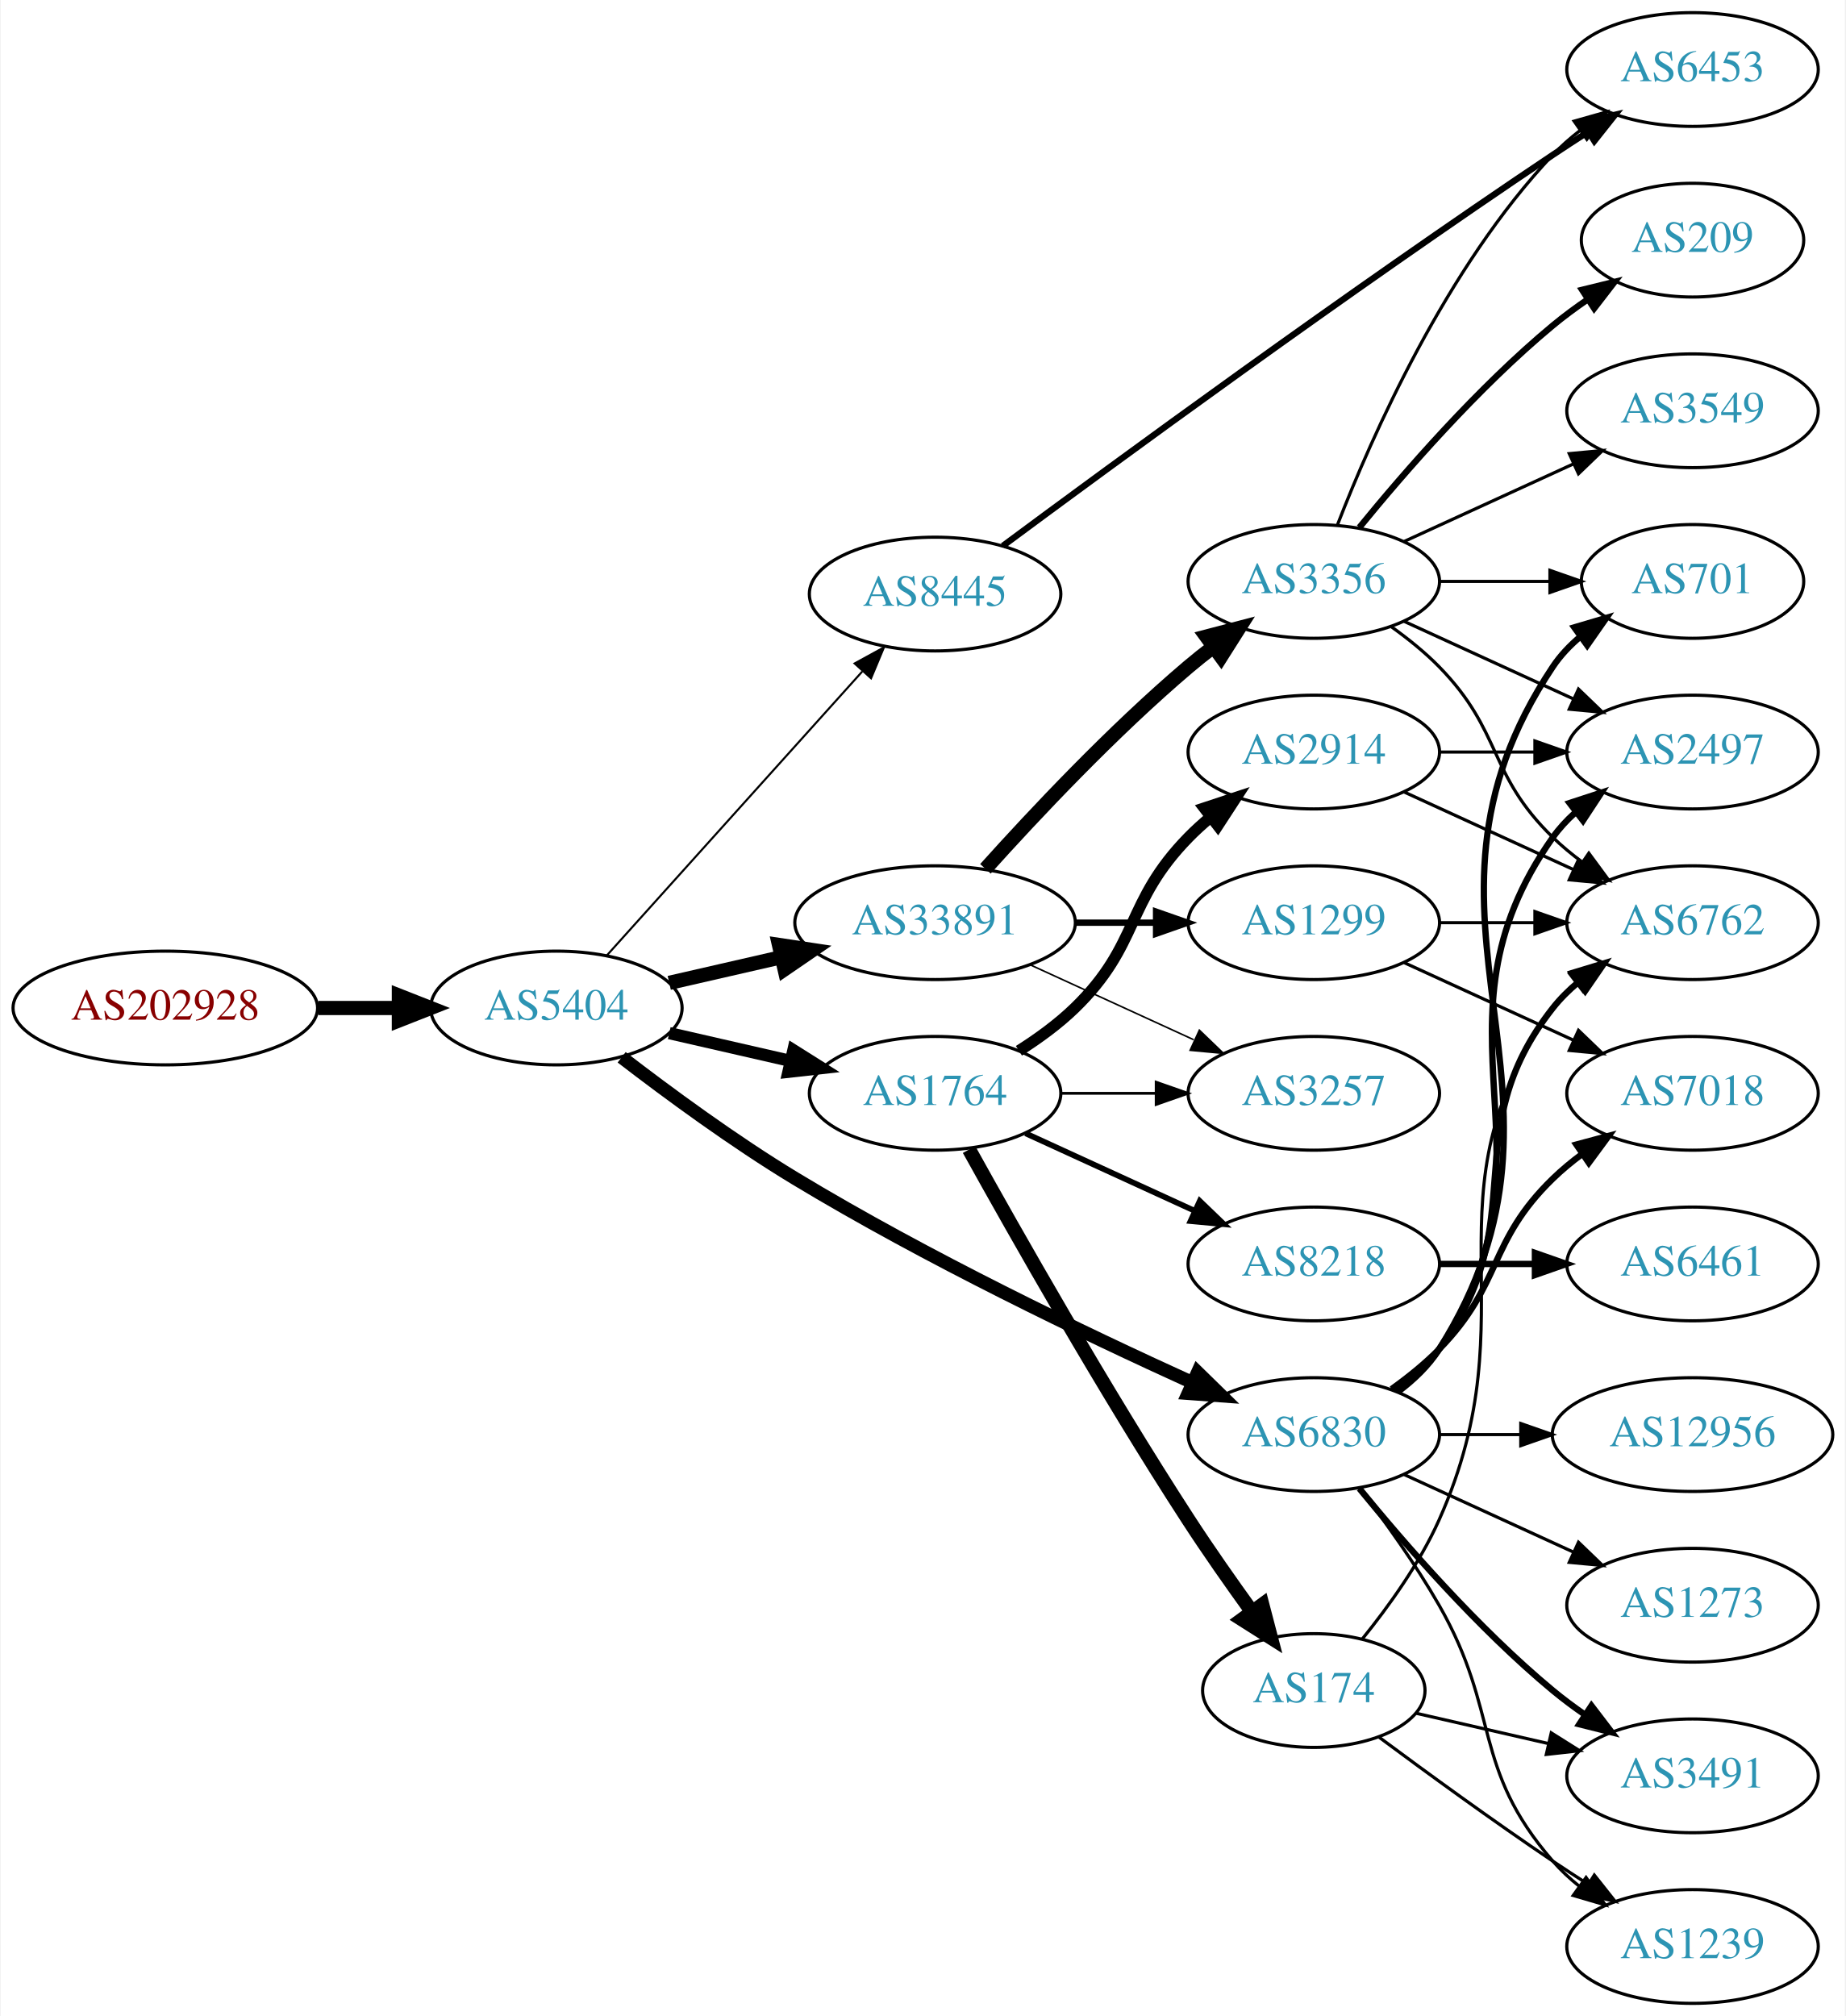
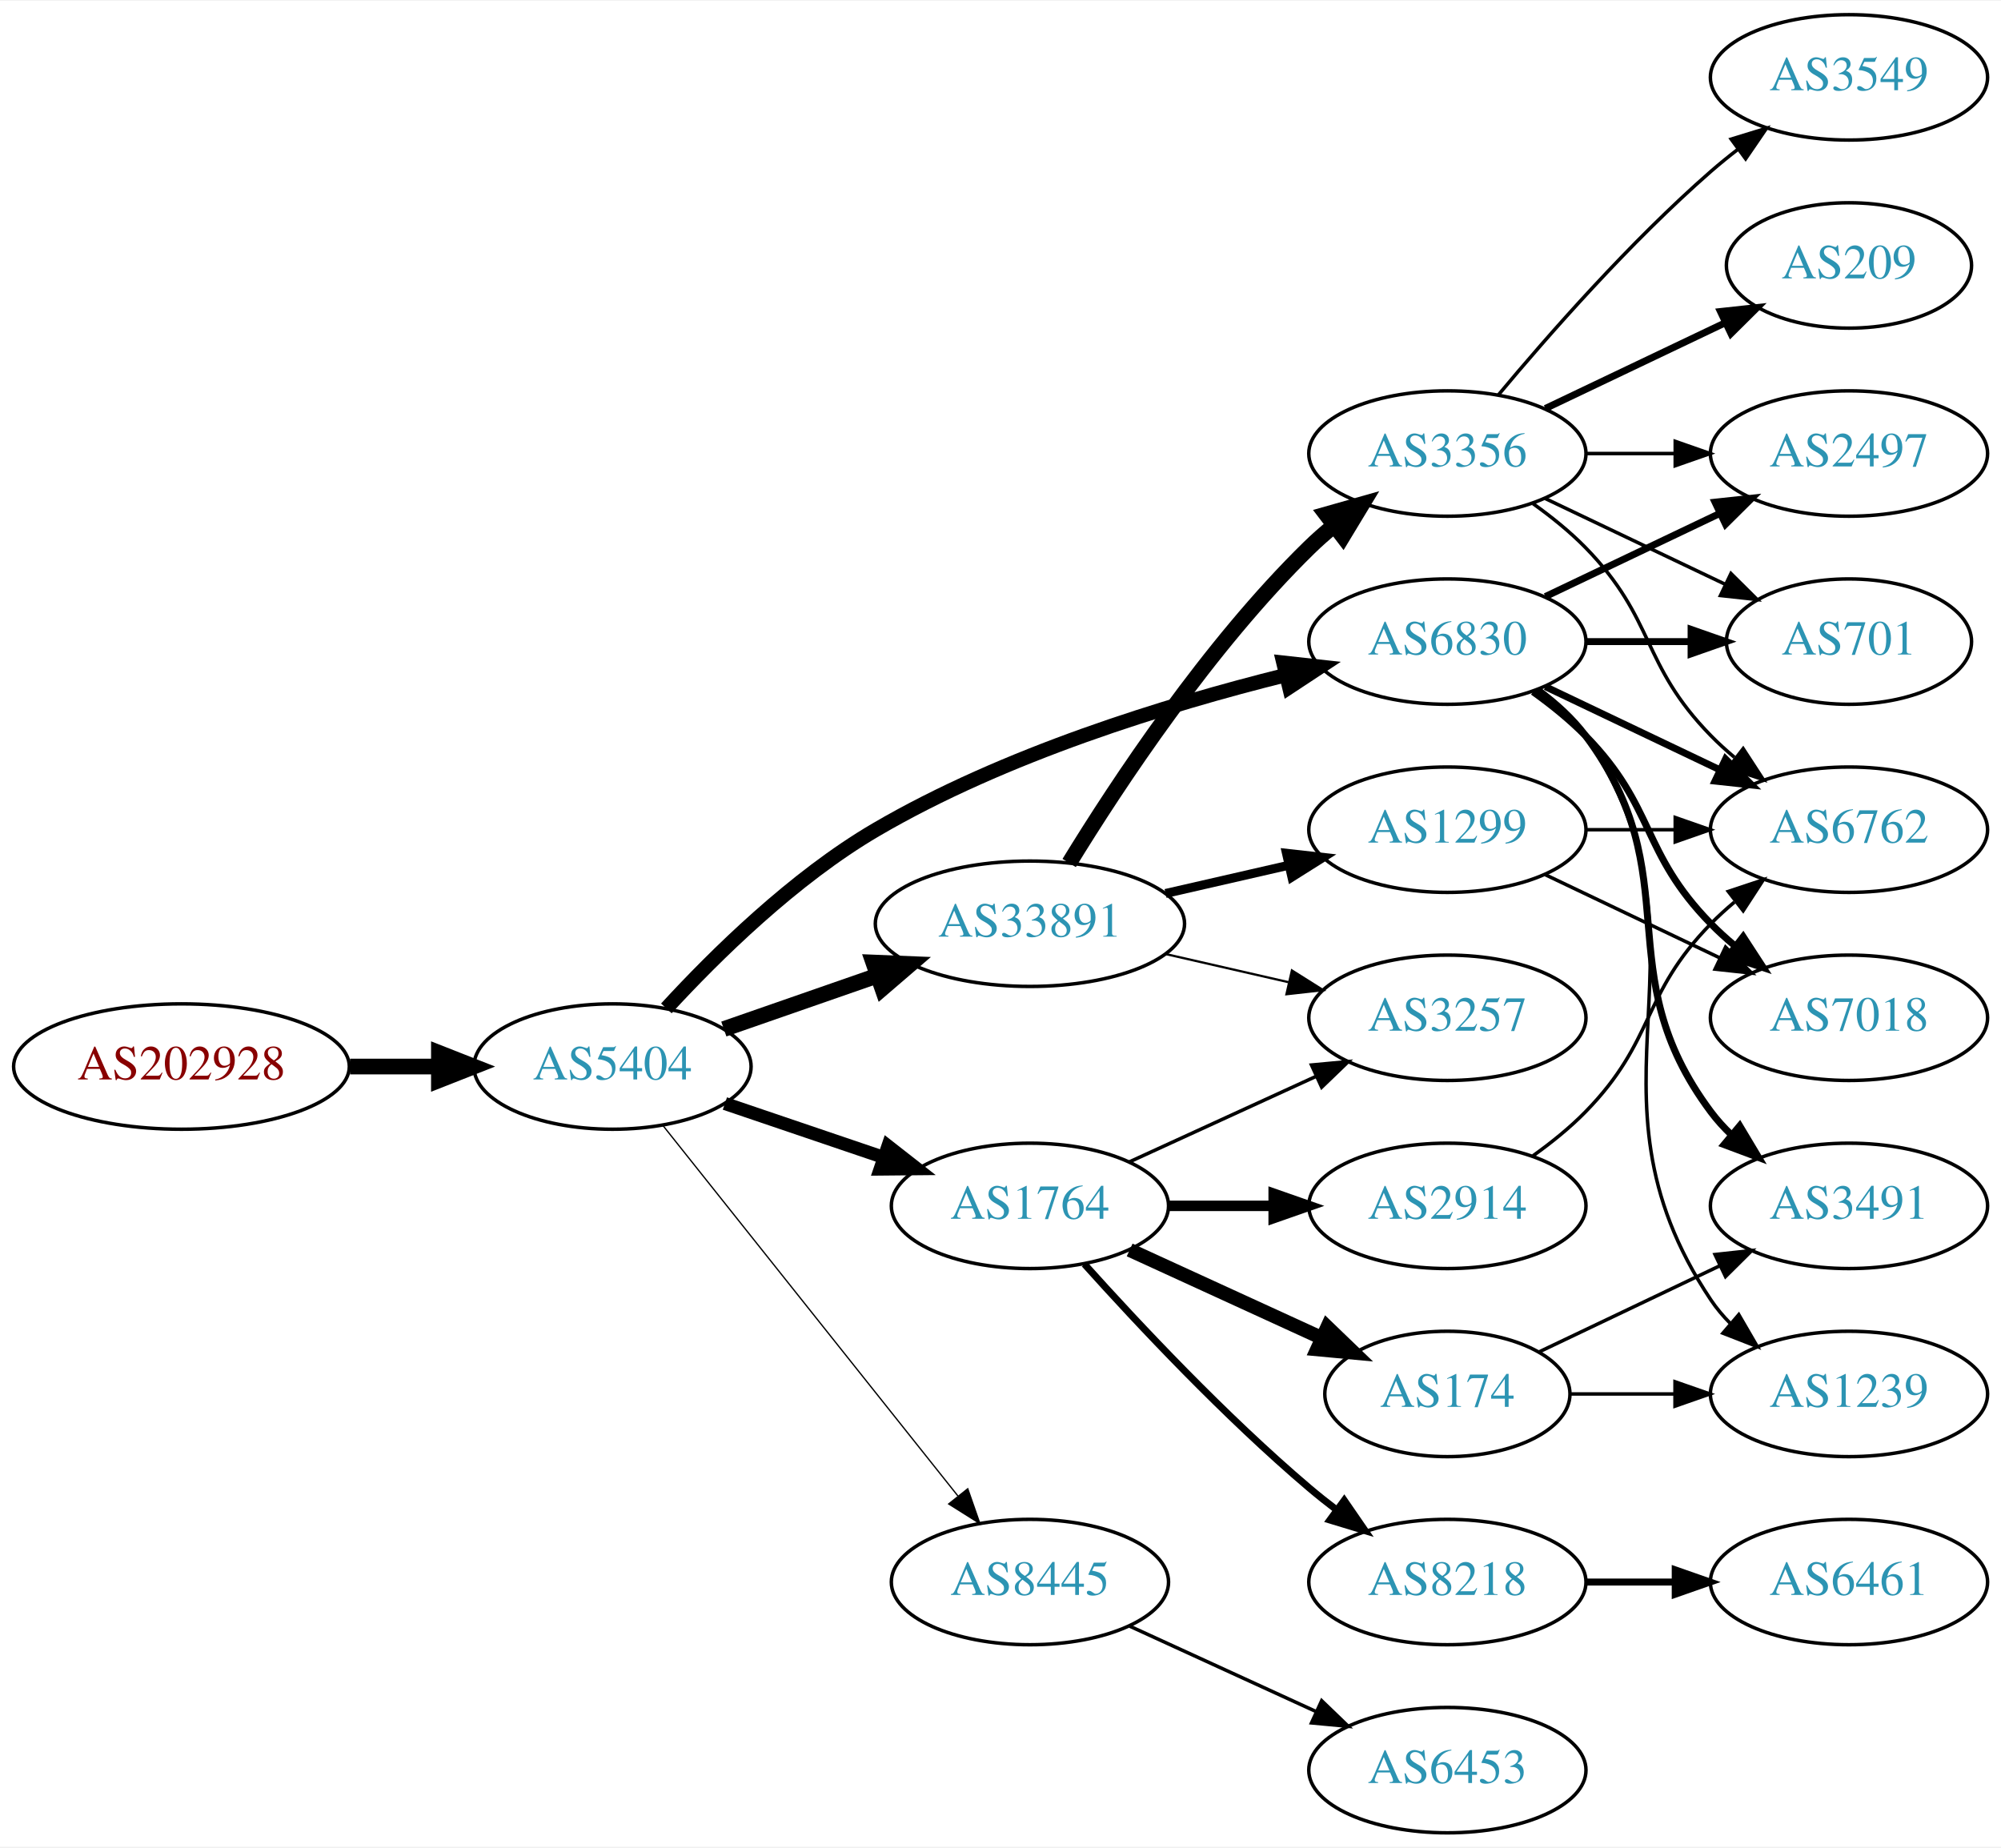
- <svg xmlns="http://www.w3.org/2000/svg" xmlns:xlink="http://www.w3.org/1999/xlink" width="584pt" height="638pt" viewBox="0.00 0.00 583.56 638.00">
-   <g id="graph0" class="graph" transform="scale(1 1) rotate(0) translate(4 634)">
-     <polygon fill="white" stroke="none" points="-4,4 -4,-634 579.562,-634 579.562,4 -4,4" />
+ <svg xmlns="http://www.w3.org/2000/svg" xmlns:xlink="http://www.w3.org/1999/xlink" width="574pt" height="530pt" viewBox="0.00 0.00 574.46 530.00">
+   <g id="graph0" class="graph" transform="scale(1 1) rotate(0) translate(4 526)">
+     <polygon fill="white" stroke="none" points="-4,4 -4,-526 570.463,-526 570.463,4 -4,4" />
    <g id="node1" class="node">
      <g id="a_node1">
        <a xlink:href="/asn/202928" xlink:title="AS202928 ~ z-ix.net [AT]">
-           <ellipse fill="#ffffff" stroke="black" cx="48.096" cy="-315" rx="48.192" ry="18" />
-           <text text-anchor="middle" x="48.096" y="-311.3" font-family="Times,serif" font-size="14.00" fill="#880000">AS202928</text>
+           <ellipse fill="#ffffff" stroke="black" cx="48.096" cy="-220" rx="48.192" ry="18" />
+           <text text-anchor="middle" x="48.096" y="-216.3" font-family="Times,serif" font-size="14.00" fill="#880000">AS202928</text>
        </a>
      </g>
    </g>
    <g id="node2" class="node">
      <g id="a_node2">
        <a xlink:href="/asn/5404" xlink:title="AS5404 ~ ASN conova communications GmbH [AT]">
-           <ellipse fill="#ffffff" stroke="black" cx="171.838" cy="-315" rx="39.794" ry="18" />
-           <text text-anchor="middle" x="171.838" y="-311.3" font-family="Times,serif" font-size="14.00" fill="#2c94b3">AS5404</text>
+           <ellipse fill="#ffffff" stroke="black" cx="171.838" cy="-220" rx="39.794" ry="18" />
+           <text text-anchor="middle" x="171.838" y="-216.3" font-family="Times,serif" font-size="14.00" fill="#2c94b3">AS5404</text>
        </a>
      </g>
    </g>
    <g id="edge1" class="edge">
-       <path fill="none" stroke="black" stroke-width="4.5" d="M96.513,-315C104.867,-315 113.577,-315 121.969,-315" />
-       <polygon fill="black" stroke="black" stroke-width="4.5" points="122.004,-318.938 132.004,-315 122.004,-311.063 122.004,-318.938" />
+       <path fill="none" stroke="black" stroke-width="4.5" d="M96.513,-220C104.867,-220 113.577,-220 121.969,-220" />
+       <polygon fill="black" stroke="black" stroke-width="4.5" points="122.004,-223.938 132.004,-220 122.004,-216.063 122.004,-223.938" />
    </g>
    <g id="node3" class="node">
      <g id="a_node3">
        <a xlink:href="/asn/33891" xlink:title="AS33891 ~ CORE-BACKBONE GMBH GLOBAL NETWORK [DE]">
-           <ellipse fill="#ffffff" stroke="black" cx="291.681" cy="-342" rx="44.393" ry="18" />
-           <text text-anchor="middle" x="291.681" y="-338.3" font-family="Times,serif" font-size="14.00" fill="#2c94b3">AS33891</text>
+           <ellipse fill="#ffffff" stroke="black" cx="291.681" cy="-261" rx="44.393" ry="18" />
+           <text text-anchor="middle" x="291.681" y="-257.3" font-family="Times,serif" font-size="14.00" fill="#2c94b3">AS33891</text>
        </a>
      </g>
    </g>
    <g id="edge2" class="edge">
-       <path fill="none" stroke="black" stroke-width="4.5" d="M207.557,-322.955C218.696,-325.507 231.231,-328.379 243.124,-331.104" />
-       <polygon fill="black" stroke="black" stroke-width="4.5" points="242.291,-334.953 252.918,-333.348 244.05,-327.276 242.291,-334.953" />
+       <path fill="none" stroke="black" stroke-width="4.5" d="M203.8,-230.772C217.208,-235.437 233.131,-240.977 247.66,-246.032" />
+       <polygon fill="black" stroke="black" stroke-width="4.5" points="246.709,-249.87 257.448,-249.438 249.297,-242.433 246.709,-249.87" />
    </g>
    <g id="node4" class="node">
      <g id="a_node4">
        <a xlink:href="/asn/1764" xlink:title="AS1764 ~ NEXTLAYER-AS [AT]">
-           <ellipse fill="#ffffff" stroke="black" cx="291.681" cy="-288" rx="39.794" ry="18" />
-           <text text-anchor="middle" x="291.681" y="-284.3" font-family="Times,serif" font-size="14.00" fill="#2c94b3">AS1764</text>
+           <ellipse fill="#ffffff" stroke="black" cx="291.681" cy="-180" rx="39.794" ry="18" />
+           <text text-anchor="middle" x="291.681" y="-176.3" font-family="Times,serif" font-size="14.00" fill="#2c94b3">AS1764</text>
        </a>
      </g>
    </g>
    <g id="edge3" class="edge">
-       <path fill="none" stroke="black" stroke-width="3.857" d="M207.557,-307.045C219.557,-304.296 233.178,-301.175 245.871,-298.267" />
-       <polygon fill="black" stroke="black" stroke-width="3.857" points="246.836,-301.636 255.802,-295.991 245.273,-294.813 246.836,-301.636" />
+       <path fill="none" stroke="black" stroke-width="3.75" d="M204.108,-209.386C218.092,-204.639 234.762,-198.981 249.724,-193.902" />
+       <polygon fill="black" stroke="black" stroke-width="3.75" points="250.92,-197.192 259.264,-190.664 248.67,-190.564 250.92,-197.192" />
    </g>
    <g id="node5" class="node">
      <g id="a_node5">
        <a xlink:href="/asn/6830" xlink:title="AS6830 ~ LGI-UPC [AT]">
-           <ellipse fill="#ffffff" stroke="black" cx="411.523" cy="-180" rx="39.794" ry="18" />
-           <text text-anchor="middle" x="411.523" y="-176.3" font-family="Times,serif" font-size="14.00" fill="#2c94b3">AS6830</text>
+           <ellipse fill="#ffffff" stroke="black" cx="411.523" cy="-342" rx="39.794" ry="18" />
+           <text text-anchor="middle" x="411.523" y="-338.3" font-family="Times,serif" font-size="14.00" fill="#2c94b3">AS6830</text>
        </a>
      </g>
    </g>
    <g id="edge4" class="edge">
-       <path fill="none" stroke="black" stroke-width="4.179" d="M192.498,-299.402C207.205,-288.079 228.047,-272.749 247.484,-261 288.967,-235.926 339.259,-211.825 372.919,-196.529" />
-       <polygon fill="black" stroke="black" stroke-width="4.179" points="374.763,-199.708 382.376,-192.265 371.757,-193.042 374.763,-199.708" />
+       <path fill="none" stroke="black" stroke-width="4.125" d="M187.304,-236.7C201.324,-251.96 223.88,-274.191 247.484,-288 284.336,-309.559 330.97,-323.895 364.913,-332.343" />
+       <polygon fill="black" stroke="black" stroke-width="4.125" points="364.448,-335.943 375.015,-334.777 366.139,-328.926 364.448,-335.943" />
    </g>
    <g id="node6" class="node">
      <g id="a_node6">
        <a xlink:href="/asn/8445" xlink:title="AS8445 ~ SALZBURG-AG-AS [AT]">
-           <ellipse fill="#ffffff" stroke="black" cx="291.681" cy="-446" rx="39.794" ry="18" />
-           <text text-anchor="middle" x="291.681" y="-442.3" font-family="Times,serif" font-size="14.00" fill="#2c94b3">AS8445</text>
+           <ellipse fill="#ffffff" stroke="black" cx="291.681" cy="-72" rx="39.794" ry="18" />
+           <text text-anchor="middle" x="291.681" y="-68.3" font-family="Times,serif" font-size="14.00" fill="#2c94b3">AS8445</text>
        </a>
      </g>
    </g>
    <g id="edge5" class="edge">
-       <path fill="none" stroke="black" stroke-width="0.643" d="M187.763,-331.591C208.193,-354.303 245.019,-395.24 268.633,-421.491" />
-       <polygon fill="black" stroke="black" stroke-width="0.643" points="266.215,-424.036 275.505,-429.13 271.419,-419.354 266.215,-424.036" />
+       <path fill="none" stroke="black" stroke-width="0.375" d="M186.356,-203.023C207.134,-176.927 247.025,-126.827 271.007,-96.708" />
+       <polygon fill="black" stroke="black" stroke-width="0.375" points="273.829,-98.783 277.32,-88.779 268.353,-94.422 273.829,-98.783" />
    </g>
    <g id="node7" class="node">
      <g id="a_node7">
-         <a xlink:href="/asn/3257" xlink:title="AS3257 ~ GTT [DE]">
+         <a xlink:href="/asn/1299" xlink:title="AS1299 ~ Telia Carrier [EU]">
          <ellipse fill="#ffffff" stroke="black" cx="411.523" cy="-288" rx="39.794" ry="18" />
-           <text text-anchor="middle" x="411.523" y="-284.3" font-family="Times,serif" font-size="14.00" fill="#2c94b3">AS3257</text>
+           <text text-anchor="middle" x="411.523" y="-284.3" font-family="Times,serif" font-size="14.00" fill="#2c94b3">AS1299</text>
        </a>
      </g>
    </g>
    <g id="edge6" class="edge">
-       <path fill="none" stroke="black" stroke-width="0.5" d="M321.81,-328.652C337.421,-321.498 356.819,-312.609 373.491,-304.97" />
-       <polygon fill="black" stroke="black" stroke-width="0.5" points="375.31,-307.986 382.943,-300.638 372.394,-301.622 375.31,-307.986" />
+       <path fill="none" stroke="black" stroke-width="2.571" d="M330.615,-269.692C341.856,-272.267 354.269,-275.111 365.892,-277.774" />
+       <polygon fill="black" stroke="black" stroke-width="2.571" points="365.324,-281.235 375.853,-280.057 366.888,-274.412 365.324,-281.235" />
    </g>
    <g id="node8" class="node">
      <g id="a_node8">
-         <a xlink:href="/asn/3356" xlink:title="AS3356 ~ Level 3 Parent, LLC [US]">
-           <ellipse fill="#ffffff" stroke="black" cx="411.523" cy="-450" rx="39.794" ry="18" />
-           <text text-anchor="middle" x="411.523" y="-446.3" font-family="Times,serif" font-size="14.00" fill="#2c94b3">AS3356</text>
+         <a xlink:href="/asn/3257" xlink:title="AS3257 ~ GTT [DE]">
+           <ellipse fill="#ffffff" stroke="black" cx="411.523" cy="-234" rx="39.794" ry="18" />
+           <text text-anchor="middle" x="411.523" y="-230.3" font-family="Times,serif" font-size="14.00" fill="#2c94b3">AS3257</text>
        </a>
      </g>
    </g>
    <g id="edge7" class="edge">
-       <path fill="none" stroke="black" stroke-width="4.5" d="M307.613,-359.044C322.939,-376.097 347.875,-402.65 371.877,-423 374.374,-425.117 377.034,-427.232 379.746,-429.293" />
-       <polygon fill="black" stroke="black" stroke-width="4.5" points="377.524,-432.547 387.922,-435.266 382.17,-426.188 377.524,-432.547" />
+       <path fill="none" stroke="black" stroke-width="0.643" d="M330.615,-252.308C341.856,-249.733 354.269,-246.889 365.892,-244.226" />
+       <polygon fill="black" stroke="black" stroke-width="0.643" points="366.888,-247.588 375.853,-241.943 365.324,-240.765 366.888,-247.588" />
    </g>
    <g id="node9" class="node">
      <g id="a_node9">
-         <a xlink:href="/asn/1299" xlink:title="AS1299 ~ Telia Carrier [EU]">
-           <ellipse fill="#ffffff" stroke="black" cx="411.523" cy="-342" rx="39.794" ry="18" />
-           <text text-anchor="middle" x="411.523" y="-338.3" font-family="Times,serif" font-size="14.00" fill="#2c94b3">AS1299</text>
+         <a xlink:href="/asn/3356" xlink:title="AS3356 ~ Level 3 Parent, LLC [US]">
+           <ellipse fill="#ffffff" stroke="black" cx="411.523" cy="-396" rx="39.794" ry="18" />
+           <text text-anchor="middle" x="411.523" y="-392.3" font-family="Times,serif" font-size="14.00" fill="#2c94b3">AS3356</text>
        </a>
      </g>
    </g>
    <g id="edge8" class="edge">
-       <path fill="none" stroke="black" stroke-width="2" d="M335.892,-342C344.204,-342 352.967,-342 361.449,-342" />
-       <polygon fill="black" stroke="black" stroke-width="2" points="361.608,-345.5 371.608,-342 361.608,-338.5 361.608,-345.5" />
+       <path fill="none" stroke="black" stroke-width="4.5" d="M302.946,-278.44C316.755,-300.991 342.944,-340.722 371.877,-369 374.017,-371.092 376.334,-373.137 378.734,-375.106" />
+       <polygon fill="black" stroke="black" stroke-width="4.5" points="376.735,-378.533 387.075,-381.464 381.51,-372.27 376.735,-378.533" />
    </g>
    <g id="edge12" class="edge">
-       <path fill="none" stroke="black" stroke-width="0.9" d="M331.593,-288C341.146,-288 351.496,-288 361.459,-288" />
-       <polygon fill="black" stroke="black" stroke-width="0.9" points="361.651,-291.5 371.651,-288 361.651,-284.5 361.651,-291.5" />
+       <path fill="none" stroke="black" d="M320.309,-192.661C336.266,-199.973 356.537,-209.261 373.82,-217.181" />
+       <polygon fill="black" stroke="black" points="372.518,-220.435 383.067,-221.419 375.434,-214.071 372.518,-220.435" />
    </g>
    <g id="node10" class="node">
      <g id="a_node10">
-         <a xlink:href="/asn/8218" xlink:title="AS8218 ~ legacy Neotelecoms [FR]">
-           <ellipse fill="#ffffff" stroke="black" cx="411.523" cy="-234" rx="39.794" ry="18" />
-           <text text-anchor="middle" x="411.523" y="-230.3" font-family="Times,serif" font-size="14.00" fill="#2c94b3">AS8218</text>
+         <a xlink:href="/asn/174" xlink:title="AS174 ~ Cogent Communications [US]">
+           <ellipse fill="#ffffff" stroke="black" cx="411.523" cy="-126" rx="35.194" ry="18" />
+           <text text-anchor="middle" x="411.523" y="-122.3" font-family="Times,serif" font-size="14.00" fill="#2c94b3">AS174</text>
        </a>
      </g>
    </g>
    <g id="edge9" class="edge">
-       <path fill="none" stroke="black" stroke-width="1.8" d="M320.309,-275.339C336.266,-268.027 356.537,-258.739 373.82,-250.819" />
-       <polygon fill="black" stroke="black" stroke-width="1.8" points="375.434,-253.929 383.067,-246.581 372.518,-247.565 375.434,-253.929" />
+       <path fill="none" stroke="black" stroke-width="4" d="M320.309,-167.339C336.726,-159.817 357.707,-150.202 375.304,-142.139" />
+       <polygon fill="black" stroke="black" stroke-width="4" points="377.048,-145.189 384.681,-137.842 374.132,-138.826 377.048,-145.189" />
    </g>
    <g id="node11" class="node">
      <g id="a_node11">
-         <a xlink:href="/asn/174" xlink:title="AS174 ~ Cogent Communications [US]">
-           <ellipse fill="#ffffff" stroke="black" cx="411.523" cy="-99" rx="35.194" ry="18" />
-           <text text-anchor="middle" x="411.523" y="-95.3" font-family="Times,serif" font-size="14.00" fill="#2c94b3">AS174</text>
+         <a xlink:href="/asn/2914" xlink:title="AS2914 ~ NTT America, Inc. [US]">
+           <ellipse fill="#ffffff" stroke="black" cx="411.523" cy="-180" rx="39.794" ry="18" />
+           <text text-anchor="middle" x="411.523" y="-176.3" font-family="Times,serif" font-size="14.00" fill="#2c94b3">AS2914</text>
        </a>
      </g>
    </g>
    <g id="edge10" class="edge">
-       <path fill="none" stroke="black" stroke-width="4.5" d="M302.434,-270.217C316.909,-244.099 345.242,-194.023 371.877,-153 378.156,-143.328 385.429,-132.969 391.96,-123.938" />
-       <polygon fill="black" stroke="black" stroke-width="4.5" points="395.221,-126.149 397.938,-115.751 388.861,-121.505 395.221,-126.149" />
+       <path fill="none" stroke="black" stroke-width="3" d="M331.593,-180C341.146,-180 351.496,-180 361.459,-180" />
+       <polygon fill="black" stroke="black" stroke-width="3" points="361.651,-183.5 371.651,-180 361.651,-176.5 361.651,-183.5" />
    </g>
    <g id="node12" class="node">
      <g id="a_node12">
-         <a xlink:href="/asn/2914" xlink:title="AS2914 ~ NTT America, Inc. [US]">
-           <ellipse fill="#ffffff" stroke="black" cx="411.523" cy="-396" rx="39.794" ry="18" />
-           <text text-anchor="middle" x="411.523" y="-392.3" font-family="Times,serif" font-size="14.00" fill="#2c94b3">AS2914</text>
+         <a xlink:href="/asn/8218" xlink:title="AS8218 ~ legacy Neotelecoms [FR]">
+           <ellipse fill="#ffffff" stroke="black" cx="411.523" cy="-72" rx="39.794" ry="18" />
+           <text text-anchor="middle" x="411.523" y="-68.3" font-family="Times,serif" font-size="14.00" fill="#2c94b3">AS8218</text>
        </a>
      </g>
    </g>
    <g id="edge11" class="edge">
-       <path fill="none" stroke="black" stroke-width="3.6" d="M318.21,-301.462C324.372,-305.362 330.674,-309.948 335.877,-315 356.57,-335.094 351.704,-348.383 371.877,-369 373.969,-371.139 376.253,-373.218 378.63,-375.21" />
-       <polygon fill="black" stroke="black" stroke-width="3.6" points="376.873,-378.275 386.929,-381.611 381.148,-372.732 376.873,-378.275" />
+       <path fill="none" stroke="black" stroke-width="2" d="M307.327,-163.275C322.627,-146.235 347.725,-119.477 371.877,-99 374.374,-96.883 377.034,-94.768 379.746,-92.707" />
+       <polygon fill="black" stroke="black" stroke-width="2" points="381.912,-95.459 387.922,-86.734 377.782,-89.806 381.912,-95.459" />
+     </g>
+     <g id="node13" class="node">
+       <g id="a_node13">
+         <a xlink:href="/asn/6762" xlink:title="AS6762 ~ TELECOM ITALIA SPARKLE S.p.A. [IT]">
+           <ellipse fill="#ffffff" stroke="black" cx="526.816" cy="-288" rx="39.794" ry="18" />
+           <text text-anchor="middle" x="526.816" y="-284.3" font-family="Times,serif" font-size="14.00" fill="#2c94b3">AS6762</text>
+         </a>
+       </g>
+     </g>
+     <g id="edge13" class="edge">
+       <path fill="none" stroke="black" stroke-width="2" d="M439.66,-329.066C454.654,-321.919 473.475,-312.948 489.698,-305.215" />
+       <polygon fill="black" stroke="black" stroke-width="2" points="491.38,-308.291 498.901,-300.829 488.368,-301.972 491.38,-308.291" />
    </g>
    <g id="node14" class="node">
      <g id="a_node14">
-         <a xlink:href="/asn/2497" xlink:title="AS2497 ~ Internet Initiative Japan Inc. [JP]">
-           <ellipse fill="#ffffff" stroke="black" cx="531.366" cy="-396" rx="39.794" ry="18" />
-           <text text-anchor="middle" x="531.366" y="-392.3" font-family="Times,serif" font-size="14.00" fill="#2c94b3">AS2497</text>
+         <a xlink:href="/asn/3491" xlink:title="AS3491 ~ PCCW Global, Inc. [US]">
+           <ellipse fill="#ffffff" stroke="black" cx="526.816" cy="-180" rx="39.794" ry="18" />
+           <text text-anchor="middle" x="526.816" y="-176.3" font-family="Times,serif" font-size="14.00" fill="#2c94b3">AS3491</text>
        </a>
      </g>
    </g>
    <g id="edge14" class="edge">
-       <path fill="none" stroke="black" stroke-width="2" d="M437.842,-193.607C442.898,-197.351 447.71,-201.831 451.17,-207 492.194,-268.294 444.59,-308.775 487.17,-369 489.161,-371.816 491.548,-374.401 494.164,-376.76" />
-       <polygon fill="black" stroke="black" stroke-width="2" points="492.463,-379.865 502.532,-383.162 496.716,-374.306 492.463,-379.865" />
+       <path fill="none" stroke="black" stroke-width="2" d="M437.454,-328.118C442.53,-324.389 447.448,-319.984 451.17,-315 481.441,-274.458 456.898,-247.542 487.17,-207 488.914,-204.664 490.921,-202.455 493.085,-200.383" />
+       <polygon fill="black" stroke="black" stroke-width="2" points="495.444,-202.973 500.885,-193.882 490.963,-197.595 495.444,-202.973" />
    </g>
    <g id="node15" class="node">
      <g id="a_node15">
        <a xlink:href="/asn/7018" xlink:title="AS7018 ~ AT&amp;T Services, Inc. [US]">
-           <ellipse fill="#ffffff" stroke="black" cx="531.366" cy="-288" rx="39.794" ry="18" />
-           <text text-anchor="middle" x="531.366" y="-284.3" font-family="Times,serif" font-size="14.00" fill="#2c94b3">AS7018</text>
+           <ellipse fill="#ffffff" stroke="black" cx="526.816" cy="-234" rx="39.794" ry="18" />
+           <text text-anchor="middle" x="526.816" y="-230.3" font-family="Times,serif" font-size="14.00" fill="#2c94b3">AS7018</text>
        </a>
      </g>
    </g>
    <g id="edge15" class="edge">
-       <path fill="none" stroke="black" stroke-width="2" d="M436.117,-194.389C441.373,-198.148 446.705,-202.437 451.17,-207 471.342,-227.617 466.476,-240.906 487.17,-261 490.015,-263.763 493.189,-266.386 496.489,-268.834" />
-       <polygon fill="black" stroke="black" stroke-width="2" points="494.605,-271.786 504.837,-274.538 498.554,-266.006 494.605,-271.786" />
+       <path fill="none" stroke="black" stroke-width="2" d="M436.117,-327.611C441.373,-323.852 446.705,-319.563 451.17,-315 471.342,-294.383 466.997,-281.617 487.17,-261 489.262,-258.861 491.546,-256.782 493.922,-254.79" />
+       <polygon fill="black" stroke="black" stroke-width="2" points="496.441,-257.268 502.222,-248.389 492.166,-251.725 496.441,-257.268" />
    </g>
    <g id="node16" class="node">
      <g id="a_node16">
-         <a xlink:href="/asn/6762" xlink:title="AS6762 ~ TELECOM ITALIA SPARKLE S.p.A. [IT]">
-           <ellipse fill="#ffffff" stroke="black" cx="531.366" cy="-342" rx="39.794" ry="18" />
-           <text text-anchor="middle" x="531.366" y="-338.3" font-family="Times,serif" font-size="14.00" fill="#2c94b3">AS6762</text>
+         <a xlink:href="/asn/1239" xlink:title="AS1239 ~ Sprint [US]">
+           <ellipse fill="#ffffff" stroke="black" cx="526.816" cy="-126" rx="39.794" ry="18" />
+           <text text-anchor="middle" x="526.816" y="-122.3" font-family="Times,serif" font-size="14.00" fill="#2c94b3">AS1239</text>
        </a>
      </g>
    </g>
    <g id="edge16" class="edge">
-       <path fill="none" stroke="black" stroke-width="2" d="M437.454,-193.882C442.53,-197.611 447.448,-202.016 451.17,-207 481.441,-247.542 455.871,-275.246 487.17,-315 489.495,-317.953 492.238,-320.67 495.197,-323.147" />
-       <polygon fill="black" stroke="black" stroke-width="2" points="493.257,-326.064 503.394,-329.145 497.39,-320.415 493.257,-326.064" />
+       <path fill="none" stroke="black" d="M437.842,-328.393C442.898,-324.649 447.71,-320.169 451.17,-315 492.194,-253.706 446.145,-214.294 487.17,-153 488.791,-150.577 490.71,-148.305 492.812,-146.19" />
+       <polygon fill="black" stroke="black" points="495.179,-148.771 500.497,-139.607 490.625,-143.454 495.179,-148.771" />
    </g>
    <g id="node17" class="node">
      <g id="a_node17">
-         <a xlink:href="/asn/12956" xlink:title="AS12956 ~ TELXIUS [ES]">
-           <ellipse fill="#ffffff" stroke="black" cx="531.366" cy="-180" rx="44.393" ry="18" />
-           <text text-anchor="middle" x="531.366" y="-176.3" font-family="Times,serif" font-size="14.00" fill="#2c94b3">AS12956</text>
+         <a xlink:href="/asn/701" xlink:title="AS701 ~ UUNET [US]">
+           <ellipse fill="#ffffff" stroke="black" cx="526.816" cy="-342" rx="35.194" ry="18" />
+           <text text-anchor="middle" x="526.816" y="-338.3" font-family="Times,serif" font-size="14.00" fill="#2c94b3">AS701</text>
        </a>
      </g>
    </g>
    <g id="edge17" class="edge">
-       <path fill="none" stroke="black" d="M451.436,-180C459.538,-180 468.214,-180 476.74,-180" />
-       <polygon fill="black" stroke="black" points="477.018,-183.5 487.017,-180 477.017,-176.5 477.018,-183.5" />
+       <path fill="none" stroke="black" stroke-width="2" d="M451.195,-342C460.901,-342 471.391,-342 481.354,-342" />
+       <polygon fill="black" stroke="black" stroke-width="2" points="481.491,-345.5 491.491,-342 481.49,-338.5 481.491,-345.5" />
    </g>
    <g id="node18" class="node">
      <g id="a_node18">
-         <a xlink:href="/asn/701" xlink:title="AS701 ~ UUNET [US]">
-           <ellipse fill="#ffffff" stroke="black" cx="531.366" cy="-450" rx="35.194" ry="18" />
-           <text text-anchor="middle" x="531.366" y="-446.3" font-family="Times,serif" font-size="14.00" fill="#2c94b3">AS701</text>
+         <a xlink:href="/asn/2497" xlink:title="AS2497 ~ Internet Initiative Japan Inc. [JP]">
+           <ellipse fill="#ffffff" stroke="black" cx="526.816" cy="-396" rx="39.794" ry="18" />
+           <text text-anchor="middle" x="526.816" y="-392.3" font-family="Times,serif" font-size="14.00" fill="#2c94b3">AS2497</text>
        </a>
      </g>
    </g>
    <g id="edge18" class="edge">
-       <path fill="none" stroke="black" stroke-width="2" d="M438.049,-193.472C443.094,-197.223 447.849,-201.74 451.17,-207 503.119,-289.3 433.131,-342.056 487.17,-423 489.545,-426.558 492.565,-429.736 495.901,-432.549" />
-       <polygon fill="black" stroke="black" stroke-width="2" points="493.947,-435.455 504.106,-438.462 498.039,-429.776 493.947,-435.455" />
+       <path fill="none" stroke="black" stroke-width="2" d="M439.66,-354.934C454.654,-362.081 473.475,-371.052 489.698,-378.785" />
+       <polygon fill="black" stroke="black" stroke-width="2" points="488.368,-382.028 498.901,-383.171 491.38,-375.709 488.368,-382.028" />
+     </g>
+     <g id="node22" class="node">
+       <g id="a_node22">
+         <a xlink:href="/asn/6453" xlink:title="AS6453 ~ TATA COMMUNICATIONS (AMERICA) INC [US]">
+           <ellipse fill="#ffffff" stroke="black" cx="411.523" cy="-18" rx="39.794" ry="18" />
+           <text text-anchor="middle" x="411.523" y="-14.3" font-family="Times,serif" font-size="14.00" fill="#2c94b3">AS6453</text>
+         </a>
+       </g>
+     </g>
+     <g id="edge30" class="edge">
+       <path fill="none" stroke="black" d="M320.309,-59.339C336.266,-52.027 356.537,-42.739 373.82,-34.819" />
+       <polygon fill="black" stroke="black" points="375.434,-37.929 383.067,-30.581 372.518,-31.565 375.434,-37.929" />
+     </g>
+     <g id="edge19" class="edge">
+       <path fill="none" stroke="black" d="M451.195,-288C459.398,-288 468.162,-288 476.694,-288" />
+       <polygon fill="black" stroke="black" points="476.934,-291.5 486.934,-288 476.933,-284.5 476.934,-291.5" />
+     </g>
+     <g id="edge20" class="edge">
+       <path fill="none" stroke="black" d="M439.66,-275.066C454.654,-267.919 473.475,-258.948 489.698,-251.215" />
+       <polygon fill="black" stroke="black" points="491.38,-254.291 498.901,-246.829 488.368,-247.972 491.38,-254.291" />
+     </g>
+     <g id="edge27" class="edge">
+       <path fill="none" stroke="black" d="M436.117,-381.611C441.373,-377.852 446.705,-373.563 451.17,-369 471.342,-348.383 466.997,-335.617 487.17,-315 489.262,-312.861 491.546,-310.782 493.922,-308.79" />
+       <polygon fill="black" stroke="black" points="496.441,-311.268 502.222,-302.389 492.166,-305.725 496.441,-311.268" />
+     </g>
+     <g id="edge24" class="edge">
+       <path fill="none" stroke="black" d="M439.66,-383.066C455.091,-375.71 474.577,-366.423 491.112,-358.541" />
+       <polygon fill="black" stroke="black" points="492.933,-361.551 500.454,-354.089 489.921,-355.232 492.933,-361.551" />
+     </g>
+     <g id="edge23" class="edge">
+       <path fill="none" stroke="black" d="M451.195,-396C459.398,-396 468.162,-396 476.694,-396" />
+       <polygon fill="black" stroke="black" points="476.934,-399.5 486.934,-396 476.933,-392.5 476.934,-399.5" />
    </g>
    <g id="node19" class="node">
      <g id="a_node19">
-         <a xlink:href="/asn/1239" xlink:title="AS1239 ~ Sprint [US]">
-           <ellipse fill="#ffffff" stroke="black" cx="531.366" cy="-18" rx="39.794" ry="18" />
-           <text text-anchor="middle" x="531.366" y="-14.3" font-family="Times,serif" font-size="14.00" fill="#2c94b3">AS1239</text>
-         </a>
-       </g>
-     </g>
-     <g id="edge19" class="edge">
-       <path fill="none" stroke="black" d="M425.984,-163.087C433.877,-152.73 443.727,-139.008 451.17,-126 470.734,-91.806 461.336,-74.742 487.17,-45 489.634,-42.162 492.471,-39.523 495.489,-37.094" />
-       <polygon fill="black" stroke="black" points="497.676,-39.833 503.767,-31.164 493.599,-34.142 497.676,-39.833" />
+         <a xlink:href="/asn/3549" xlink:title="AS3549 ~ Level 3 Parent, LLC [US]">
+           <ellipse fill="#ffffff" stroke="black" cx="526.816" cy="-504" rx="39.794" ry="18" />
+           <text text-anchor="middle" x="526.816" y="-500.3" font-family="Times,serif" font-size="14.00" fill="#2c94b3">AS3549</text>
+         </a>
+       </g>
+     </g>
+     <g id="edge25" class="edge">
+       <path fill="none" stroke="black" d="M426.153,-412.817C440.436,-429.929 463.982,-456.745 487.17,-477 489.635,-479.154 492.274,-481.294 494.971,-483.372" />
+       <polygon fill="black" stroke="black" points="492.996,-486.264 503.125,-489.37 497.144,-480.625 492.996,-486.264" />
    </g>
    <g id="node20" class="node">
      <g id="a_node20">
-         <a xlink:href="/asn/3491" xlink:title="AS3491 ~ PCCW Global, Inc. [US]">
-           <ellipse fill="#ffffff" stroke="black" cx="531.366" cy="-72" rx="39.794" ry="18" />
-           <text text-anchor="middle" x="531.366" y="-68.3" font-family="Times,serif" font-size="14.00" fill="#2c94b3">AS3491</text>
-         </a>
-       </g>
-     </g>
-     <g id="edge20" class="edge">
-       <path fill="none" stroke="black" stroke-width="2" d="M425.942,-162.935C440.057,-145.625 463.471,-118.655 487.17,-99 490.386,-96.332 493.886,-93.73 497.457,-91.259" />
-       <polygon fill="black" stroke="black" stroke-width="2" points="499.381,-94.183 505.813,-85.764 495.535,-88.334 499.381,-94.183" />
+         <a xlink:href="/asn/209" xlink:title="AS209 ~ CenturyLink Communications, LLC [US]">
+           <ellipse fill="#ffffff" stroke="black" cx="526.816" cy="-450" rx="35.194" ry="18" />
+           <text text-anchor="middle" x="526.816" y="-446.3" font-family="Times,serif" font-size="14.00" fill="#2c94b3">AS209</text>
+         </a>
+       </g>
+     </g>
+     <g id="edge26" class="edge">
+       <path fill="none" stroke="black" stroke-width="2" d="M439.66,-408.934C455.091,-416.29 474.577,-425.577 491.112,-433.459" />
+       <polygon fill="black" stroke="black" stroke-width="2" points="489.921,-436.768 500.454,-437.911 492.933,-430.449 489.921,-436.768" />
+     </g>
+     <g id="edge21" class="edge">
+       <path fill="none" stroke="black" d="M437.948,-138.119C453.251,-145.413 472.974,-154.814 489.856,-162.86" />
+       <polygon fill="black" stroke="black" points="488.363,-166.026 498.896,-167.169 491.375,-159.707 488.363,-166.026" />
+     </g>
+     <g id="edge22" class="edge">
+       <path fill="none" stroke="black" d="M446.822,-126C456.199,-126 466.55,-126 476.584,-126" />
+       <polygon fill="black" stroke="black" points="476.873,-129.5 486.873,-126 476.873,-122.5 476.873,-129.5" />
+     </g>
+     <g id="edge29" class="edge">
+       <path fill="none" stroke="black" d="M436.117,-194.389C441.373,-198.148 446.705,-202.437 451.17,-207 471.342,-227.617 466.997,-240.383 487.17,-261 489.262,-263.139 491.546,-265.218 493.922,-267.21" />
+       <polygon fill="black" stroke="black" points="492.166,-270.275 502.222,-273.611 496.441,-264.732 492.166,-270.275" />
    </g>
    <g id="node21" class="node">
      <g id="a_node21">
-         <a xlink:href="/asn/1273" xlink:title="AS1273 ~ Vodafone Group PLC [EU]">
-           <ellipse fill="#ffffff" stroke="black" cx="531.366" cy="-126" rx="39.794" ry="18" />
-           <text text-anchor="middle" x="531.366" y="-122.3" font-family="Times,serif" font-size="14.00" fill="#2c94b3">AS1273</text>
-         </a>
-       </g>
-     </g>
-     <g id="edge21" class="edge">
-       <path fill="none" stroke="black" d="M440.152,-167.339C456.109,-160.027 476.379,-150.739 493.662,-142.819" />
-       <polygon fill="black" stroke="black" points="495.277,-145.929 502.91,-138.581 492.361,-139.565 495.277,-145.929" />
-     </g>
-     <g id="node24" class="node">
-       <g id="a_node24">
-         <a xlink:href="/asn/6453" xlink:title="AS6453 ~ TATA COMMUNICATIONS (AMERICA) INC [US]">
-           <ellipse fill="#ffffff" stroke="black" cx="531.366" cy="-612" rx="39.794" ry="18" />
-           <text text-anchor="middle" x="531.366" y="-608.3" font-family="Times,serif" font-size="14.00" fill="#2c94b3">AS6453</text>
-         </a>
-       </g>
-     </g>
-     <g id="edge35" class="edge">
-       <path fill="none" stroke="black" stroke-width="2" d="M313.111,-461.237C348.224,-487.28 422.49,-541.733 487.17,-585 490.725,-587.379 494.48,-589.823 498.231,-592.222" />
-       <polygon fill="black" stroke="black" stroke-width="2" points="496.559,-595.305 506.882,-597.688 500.298,-589.388 496.559,-595.305" />
-     </g>
-     <g id="edge32" class="edge">
-       <path fill="none" stroke="black" d="M440.152,-437.339C456.109,-430.027 476.379,-420.739 493.662,-412.819" />
-       <polygon fill="black" stroke="black" points="495.277,-415.929 502.91,-408.581 492.361,-409.565 495.277,-415.929" />
-     </g>
-     <g id="edge33" class="edge">
-       <path fill="none" stroke="black" d="M436.117,-435.611C441.373,-431.852 446.705,-427.563 451.17,-423 471.342,-402.383 466.476,-389.094 487.17,-369 490.015,-366.237 493.189,-363.614 496.489,-361.166" />
-       <polygon fill="black" stroke="black" points="498.554,-363.994 504.837,-355.462 494.605,-358.214 498.554,-363.994" />
-     </g>
-     <g id="edge34" class="edge">
-       <path fill="none" stroke="black" d="M451.436,-450C462.523,-450 474.682,-450 486.064,-450" />
-       <polygon fill="black" stroke="black" points="486.246,-453.5 496.246,-450 486.246,-446.5 486.246,-453.5" />
-     </g>
-     <g id="node22" class="node">
-       <g id="a_node22">
-         <a xlink:href="/asn/209" xlink:title="AS209 ~ CenturyLink Communications, LLC [US]">
-           <ellipse fill="#ffffff" stroke="black" cx="531.366" cy="-558" rx="35.194" ry="18" />
-           <text text-anchor="middle" x="531.366" y="-554.3" font-family="Times,serif" font-size="14.00" fill="#2c94b3">AS209</text>
-         </a>
-       </g>
-     </g>
-     <g id="edge29" class="edge">
-       <path fill="none" stroke="black" stroke-width="2" d="M425.942,-467.065C440.057,-484.375 463.471,-511.345 487.17,-531 490.633,-533.872 494.425,-536.669 498.28,-539.308" />
-       <polygon fill="black" stroke="black" stroke-width="2" points="496.422,-542.275 506.712,-544.797 500.241,-536.408 496.422,-542.275" />
-     </g>
-     <g id="node23" class="node">
-       <g id="a_node23">
-         <a xlink:href="/asn/3549" xlink:title="AS3549 ~ Level 3 Parent, LLC [US]">
-           <ellipse fill="#ffffff" stroke="black" cx="531.366" cy="-504" rx="39.794" ry="18" />
-           <text text-anchor="middle" x="531.366" y="-500.3" font-family="Times,serif" font-size="14.00" fill="#2c94b3">AS3549</text>
-         </a>
-       </g>
-     </g>
-     <g id="edge30" class="edge">
-       <path fill="none" stroke="black" d="M440.152,-462.661C456.109,-469.973 476.379,-479.261 493.662,-487.181" />
-       <polygon fill="black" stroke="black" points="492.361,-490.435 502.91,-491.419 495.277,-484.071 492.361,-490.435" />
-     </g>
-     <g id="edge31" class="edge">
-       <path fill="none" stroke="black" d="M419.046,-467.994C429.797,-495.728 453.454,-549.429 487.17,-585 489.755,-587.728 492.673,-590.294 495.741,-592.677" />
-       <polygon fill="black" stroke="black" points="493.895,-595.658 504.09,-598.543 497.92,-589.93 493.895,-595.658" />
-     </g>
-     <g id="edge27" class="edge">
-       <path fill="none" stroke="black" d="M440.152,-329.339C456.109,-322.027 476.379,-312.739 493.662,-304.819" />
-       <polygon fill="black" stroke="black" points="495.277,-307.929 502.91,-300.581 492.361,-301.565 495.277,-307.929" />
+         <a xlink:href="/asn/6461" xlink:title="AS6461 ~ Zayo Bandwidth [US]">
+           <ellipse fill="#ffffff" stroke="black" cx="526.816" cy="-72" rx="39.794" ry="18" />
+           <text text-anchor="middle" x="526.816" y="-68.3" font-family="Times,serif" font-size="14.00" fill="#2c94b3">AS6461</text>
+         </a>
+       </g>
    </g>
    <g id="edge28" class="edge">
-       <path fill="none" stroke="black" d="M451.436,-342C460.989,-342 471.339,-342 481.301,-342" />
-       <polygon fill="black" stroke="black" points="481.494,-345.5 491.494,-342 481.494,-338.5 481.494,-345.5" />
-     </g>
-     <g id="node13" class="node">
-       <g id="a_node13">
-         <a xlink:href="/asn/6461" xlink:title="AS6461 ~ Zayo Bandwidth [US]">
-           <ellipse fill="#ffffff" stroke="black" cx="531.366" cy="-234" rx="39.794" ry="18" />
-           <text text-anchor="middle" x="531.366" y="-230.3" font-family="Times,serif" font-size="14.00" fill="#2c94b3">AS6461</text>
-         </a>
-       </g>
-     </g>
-     <g id="edge13" class="edge">
-       <path fill="none" stroke="black" stroke-width="2" d="M451.436,-234C460.989,-234 471.339,-234 481.301,-234" />
-       <polygon fill="black" stroke="black" stroke-width="2" points="481.494,-237.5 491.494,-234 481.494,-230.5 481.494,-237.5" />
-     </g>
-     <g id="edge22" class="edge">
-       <path fill="none" stroke="black" d="M426.953,-115.422C435.189,-125.604 445.06,-139.315 451.17,-153 481.239,-220.349 444.59,-254.775 487.17,-315 489.161,-317.816 491.548,-320.401 494.164,-322.76" />
-       <polygon fill="black" stroke="black" points="492.463,-325.865 502.532,-329.162 496.716,-320.306 492.463,-325.865" />
-     </g>
-     <g id="edge24" class="edge">
-       <path fill="none" stroke="black" d="M432.225,-84.19C447.127,-73.125 468.195,-57.772 487.17,-45 490.719,-42.611 494.469,-40.161 498.217,-37.758" />
-       <polygon fill="black" stroke="black" points="500.285,-40.591 506.866,-32.288 496.544,-34.675 500.285,-40.591" />
-     </g>
-     <g id="edge23" class="edge">
-       <path fill="none" stroke="black" d="M443.793,-91.835C456.633,-88.894 471.737,-85.433 485.705,-82.233" />
-       <polygon fill="black" stroke="black" points="486.659,-85.605 495.625,-79.96 485.096,-78.781 486.659,-85.605" />
-     </g>
-     <g id="edge25" class="edge">
-       <path fill="none" stroke="black" d="M451.436,-396C460.989,-396 471.339,-396 481.301,-396" />
-       <polygon fill="black" stroke="black" points="481.494,-399.5 491.494,-396 481.494,-392.5 481.494,-399.5" />
-     </g>
-     <g id="edge26" class="edge">
-       <path fill="none" stroke="black" d="M440.152,-383.339C456.109,-376.027 476.379,-366.739 493.662,-358.819" />
-       <polygon fill="black" stroke="black" points="495.277,-361.929 502.91,-354.581 492.361,-355.565 495.277,-361.929" />
+       <path fill="none" stroke="black" stroke-width="2" d="M451.195,-72C459.398,-72 468.162,-72 476.694,-72" />
+       <polygon fill="black" stroke="black" stroke-width="2" points="476.934,-75.5 486.934,-72 476.933,-68.5 476.934,-75.5" />
    </g>
  </g>
</svg>
